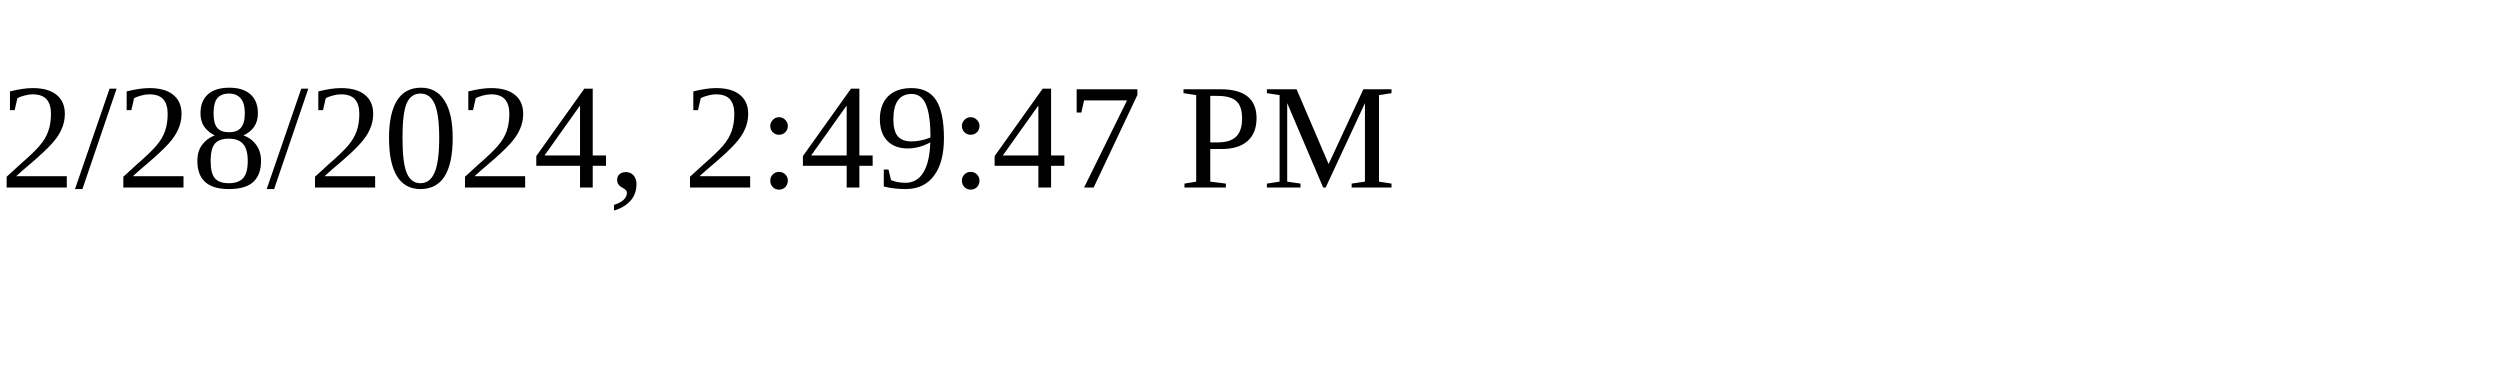
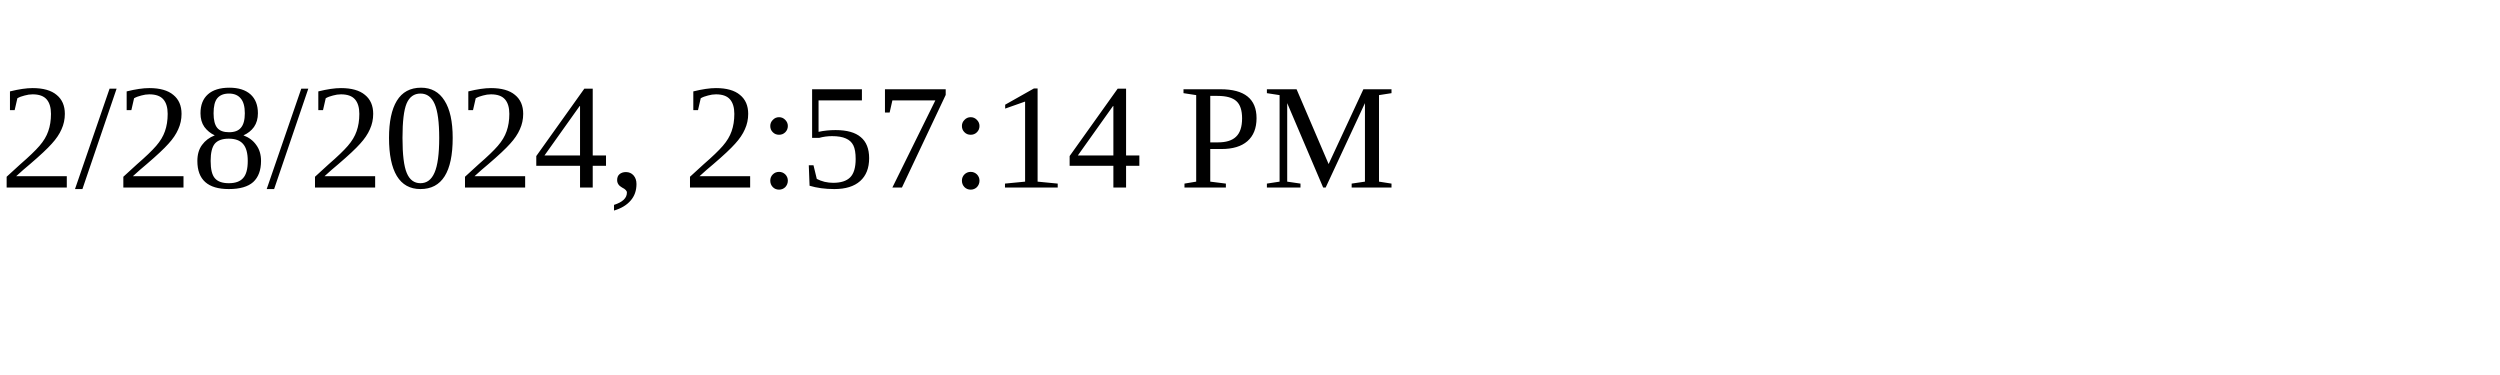
<svg xmlns="http://www.w3.org/2000/svg" height="30" width="200">
-   <text x="0" y="15">2/28/2024, 2:49:47 PM</text>
+   <text x="0" y="15">2/28/2024, 2:57:14 PM</text>
</svg>
